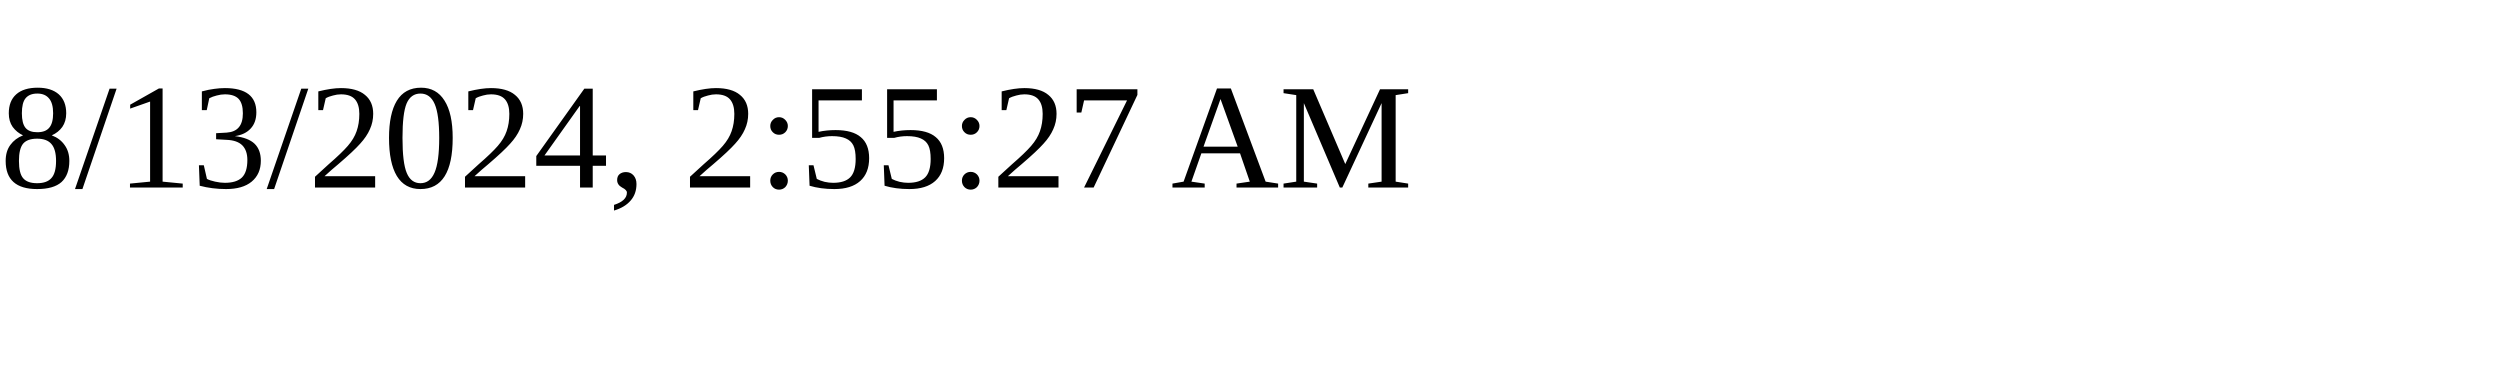
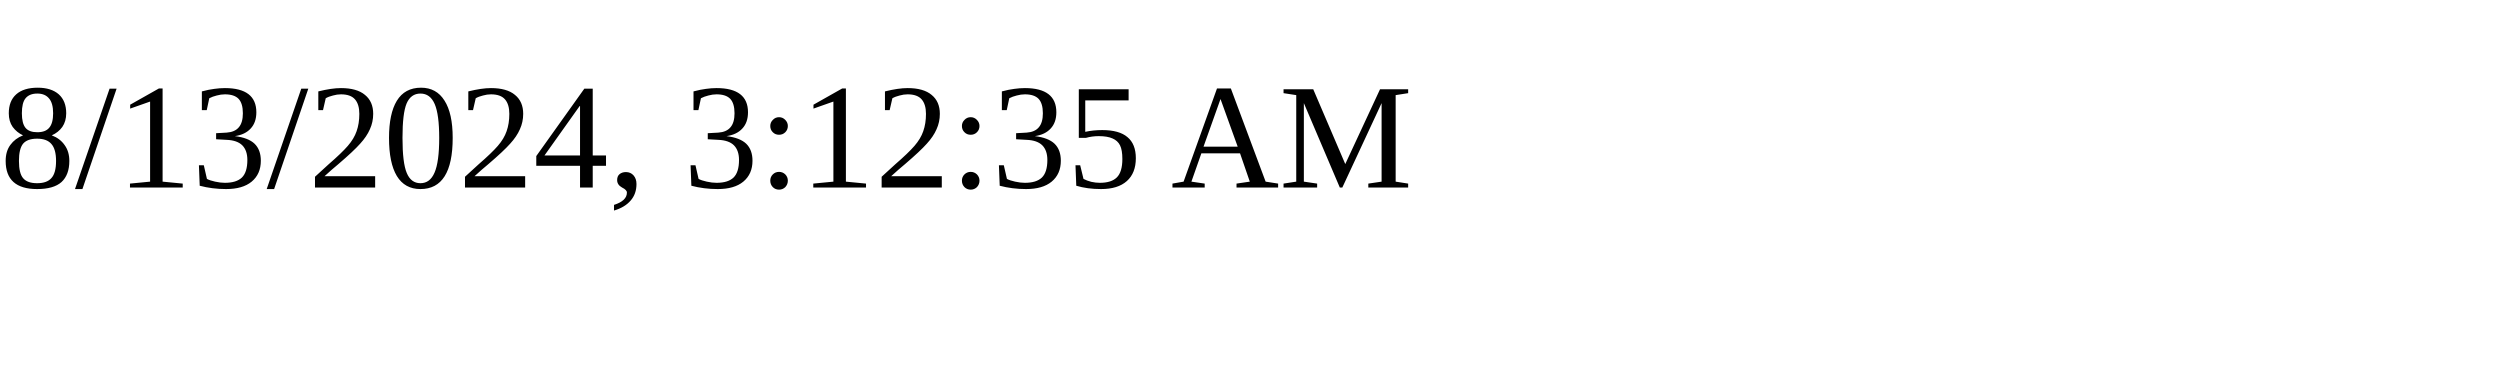
<svg xmlns="http://www.w3.org/2000/svg" height="30" width="200">
-   <text x="0" y="15">8/13/2024, 2:55:27 AM</text>
+   <text x="0" y="15">8/13/2024, 3:12:35 AM</text>
</svg>
